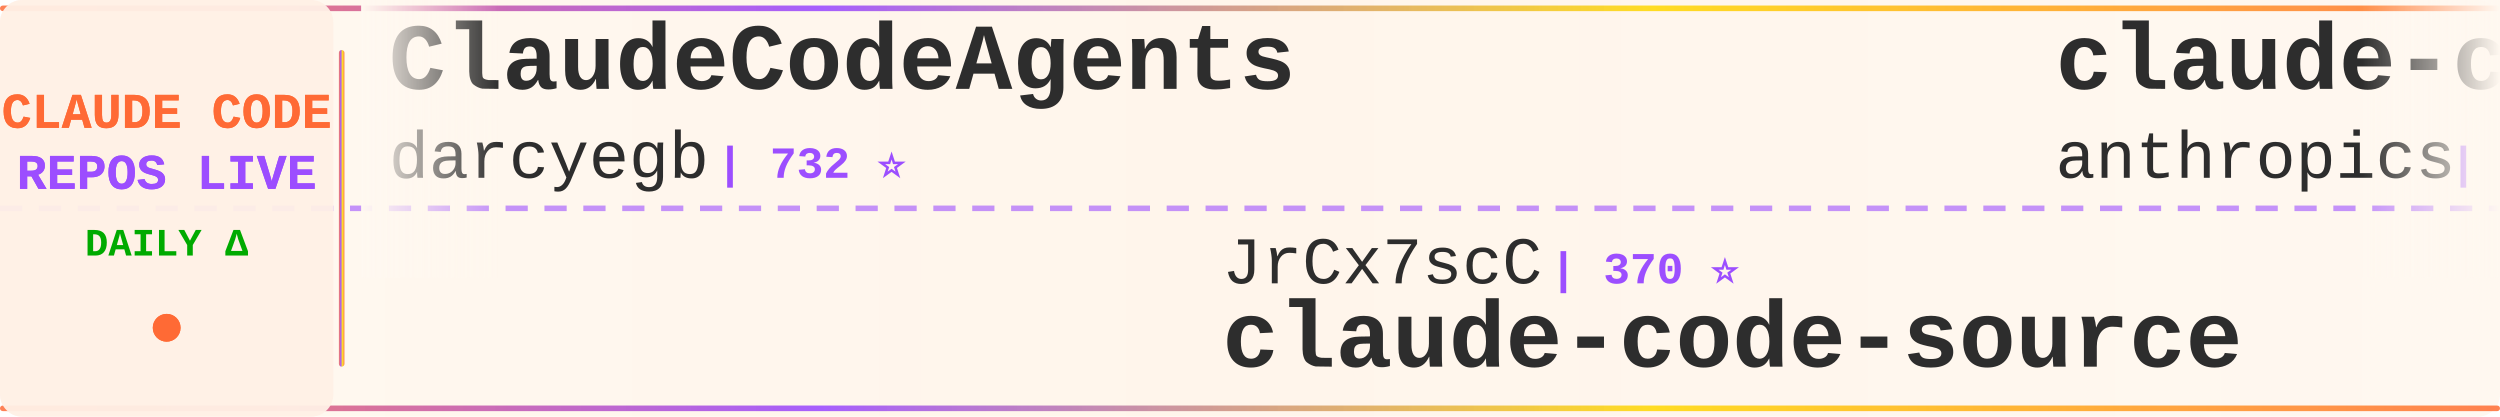
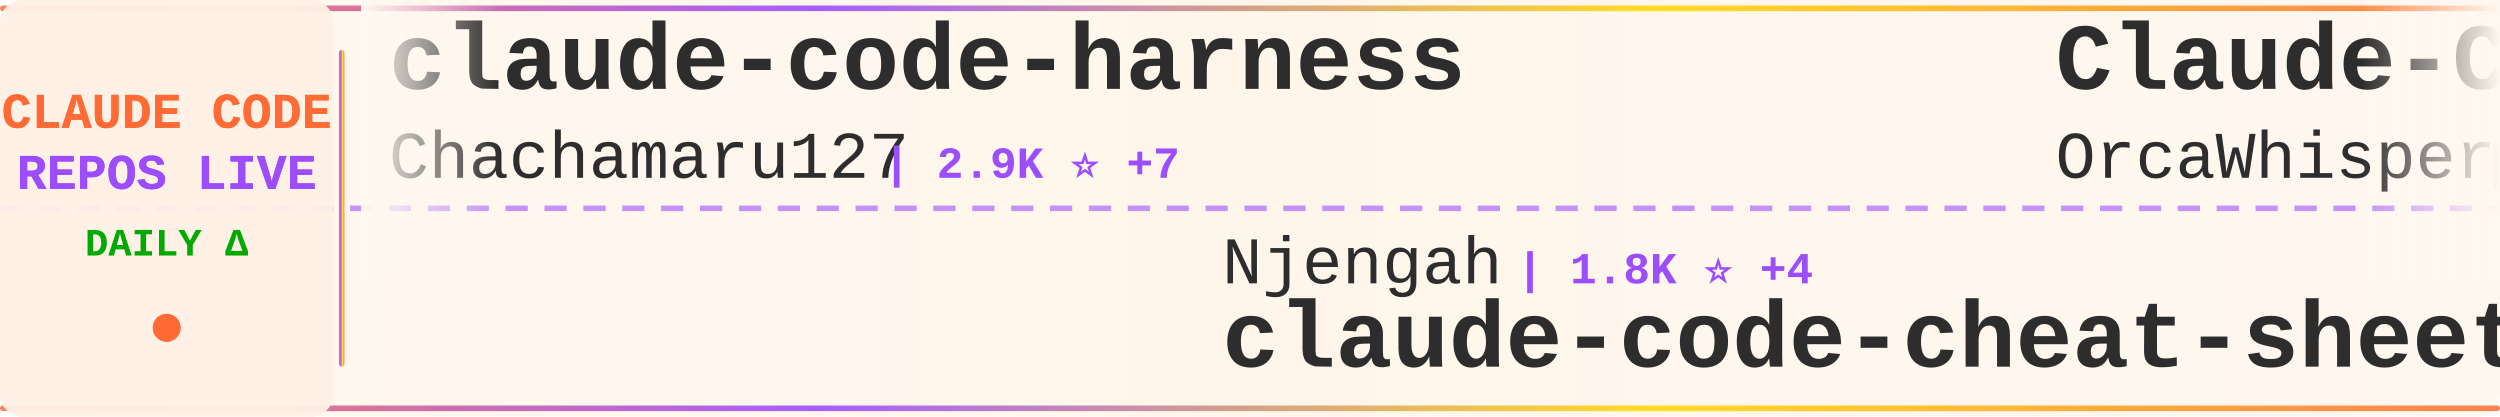
<svg xmlns="http://www.w3.org/2000/svg" width="900" height="150">
  <defs>
    <linearGradient id="tickerBg" x1="0%" y1="0%" x2="100%" y2="0%">
      <stop offset="0%" style="stop-color:#fff8f0;stop-opacity:0.98" />
      <stop offset="50%" style="stop-color:#fff5eb;stop-opacity:1" />
      <stop offset="100%" style="stop-color:#fff8f0;stop-opacity:0.98" />
    </linearGradient>
    <linearGradient id="borderGrad" x1="0%" y1="0%" x2="100%" y2="0%">
      <stop offset="0%" style="stop-color:#FF6B35;stop-opacity:0.85">
        <animate attributeName="stop-opacity" values="0.85;1;0.85" dur="2s" repeatCount="indefinite" />
      </stop>
      <stop offset="33%" style="stop-color:#9C4EFF;stop-opacity:0.9">
        <animate attributeName="stop-opacity" values="0.9;1;0.9" dur="2.2s" repeatCount="indefinite" />
      </stop>
      <stop offset="66%" style="stop-color:#FFD700;stop-opacity:0.85">
        <animate attributeName="stop-opacity" values="0.85;1;0.85" dur="1.8s" repeatCount="indefinite" />
      </stop>
      <stop offset="100%" style="stop-color:#FF6B35;stop-opacity:0.85">
        <animate attributeName="stop-opacity" values="0.85;1;0.85" dur="2s" repeatCount="indefinite" />
      </stop>
    </linearGradient>
    <filter id="textGlow">
      <feGaussianBlur stdDeviation="0.15" result="coloredBlur" />
      <feMerge>
        <feMergeNode in="coloredBlur" />
        <feMergeNode in="SourceGraphic" />
      </feMerge>
    </filter>
    <filter id="metricGlow">
      <feGaussianBlur stdDeviation="0.2" result="coloredBlur" />
      <feMerge>
        <feMergeNode in="coloredBlur" />
        <feMergeNode in="SourceGraphic" />
      </feMerge>
    </filter>
    <linearGradient id="leftFade" x1="0%" y1="0%" x2="100%" y2="0%">
      <stop offset="0%" style="stop-color:#fff8f0;stop-opacity:1" />
      <stop offset="100%" style="stop-color:#fff8f0;stop-opacity:0" />
    </linearGradient>
    <linearGradient id="rightFade" x1="0%" y1="0%" x2="100%" y2="0%">
      <stop offset="0%" style="stop-color:#fff8f0;stop-opacity:0" />
      <stop offset="100%" style="stop-color:#fff8f0;stop-opacity:1" />
    </linearGradient>
  </defs>
  <rect width="900" height="150" fill="url(#tickerBg)" rx="8" />
  <rect x="0" y="2" width="900" height="2" fill="url(#borderGrad)" rx="1" />
  <rect x="0" y="146" width="900" height="2" fill="url(#borderGrad)" rx="1" />
  <line x1="0" y1="75" x2="900" y2="75" stroke="#9C4EFF" stroke-width="2" stroke-dasharray="8 6" opacity="0.6" />
  <rect x="0" y="0" width="120" height="150" fill="#fff0e6" opacity="0.95" rx="8" />
  <text x="60" y="46" font-family="'Courier New', monospace" font-size="18" font-weight="bold" fill="#FF6B35" text-anchor="middle" filter="url(#textGlow)">
    CLAUDE CODE
  </text>
  <text x="60" y="68" font-family="'Courier New', monospace" font-size="18" font-weight="bold" fill="#9C4EFF" text-anchor="middle" filter="url(#textGlow)">
    REPOS LIVE
  </text>
  <text x="60" y="92" font-family="'Courier New', monospace" font-size="14" font-weight="bold" fill="#00aa00" text-anchor="middle">
    DAILY Δ
  </text>
  <circle cx="60" cy="118" r="5" fill="#FF6B35" filter="url(#metricGlow)">
    <animate attributeName="r" values="4;6;4" dur="1.5s" repeatCount="indefinite" />
    <animate attributeName="opacity" values="0.6;1;0.6" dur="1.5s" repeatCount="indefinite" />
  </circle>
  <rect x="122" y="18" width="2" height="114" fill="url(#borderGrad)" rx="1" />
  <clipPath id="tickerClip">
    <rect x="130" y="0" width="770" height="150" />
  </clipPath>
  <g clip-path="url(#tickerClip)">
    <g id="tickerItems">
      <animateTransform attributeName="transform" attributeType="XML" type="translate" from="0 0" to="-3000 0" dur="54s" repeatCount="indefinite" />
      <g transform="translate(0, 0)">
-         <text x="140" y="32" font-family="'Courier New', monospace" font-size="34" font-weight="bold" fill="#2d2d2d">ClaudeCodeAgents</text>
-         <text x="140" y="64" font-family="'Courier New', monospace" font-size="24" font-weight="normal" fill="#2d2d2d" opacity="1.0">darcyegb</text>
-         <text x="258" y="64" font-family="'Courier New', monospace" font-size="16" font-weight="bold" fill="#9C4EFF"> | 732 ⭐</text>
+         <text x="140" y="32" font-family="'Courier New', monospace" font-size="34" font-weight="bold" fill="#2d2d2d">claude-code-harness</text>
+         <text x="140" y="64" font-family="'Courier New', monospace" font-size="24" font-weight="normal" fill="#2d2d2d" opacity="1.0">Chachamaru127</text>
+         <text x="318" y="64" font-family="'Courier New', monospace" font-size="16" font-weight="bold" fill="#9C4EFF"> | 2.9K ⭐ +7</text>
      </g>
      <g transform="translate(300, 0)">
+         <text x="140" y="102" font-family="'Courier New', monospace" font-size="24" font-weight="normal" fill="#2d2d2d" opacity="1.0">Njengah</text>
+         <text x="246" y="102" font-family="'Courier New', monospace" font-size="16" font-weight="bold" fill="#9C4EFF"> | 1.8K ⭐ +4</text>
+         <text x="140" y="132" font-family="'Courier New', monospace" font-size="34" font-weight="bold" fill="#2d2d2d">claude-code-cheat-sheet</text>
+       </g>
+       <g transform="translate(600, 0)">
+         <text x="140" y="32" font-family="'Courier New', monospace" font-size="34" font-weight="bold" fill="#2d2d2d">Claude-Code</text>
+         <text x="140" y="64" font-family="'Courier New', monospace" font-size="24" font-weight="normal" fill="#2d2d2d" opacity="1.0">OrcaWhisper</text>
+         <text x="294" y="64" font-family="'Courier New', monospace" font-size="16" font-weight="bold" fill="#9C4EFF"> | 79 ⭐</text>
+       </g>
+       <g transform="translate(900, 0)">
        <text x="140" y="102" font-family="'Courier New', monospace" font-size="24" font-weight="normal" fill="#2d2d2d" opacity="1.0">JrCx7scC</text>
        <text x="258" y="102" font-family="'Courier New', monospace" font-size="16" font-weight="bold" fill="#9C4EFF"> | 370 ⭐</text>
        <text x="140" y="132" font-family="'Courier New', monospace" font-size="34" font-weight="bold" fill="#2d2d2d">claude-code-source</text>
      </g>
-       <g transform="translate(600, 0)">
-         <text x="140" y="32" font-family="'Courier New', monospace" font-size="34" font-weight="bold" fill="#2d2d2d">claude-code-security-rev...</text>
-         <text x="140" y="64" font-family="'Courier New', monospace" font-size="24" font-weight="normal" fill="#2d2d2d" opacity="1.0">anthropics</text>
-         <text x="282" y="64" font-family="'Courier New', monospace" font-size="16" font-weight="bold" fill="#9C4EFF"> | 5.3K ⭐ +9</text>
-       </g>
-       <g transform="translate(900, 0)">
-         <text x="140" y="102" font-family="'Courier New', monospace" font-size="24" font-weight="normal" fill="#2d2d2d" opacity="1.0">KPR111</text>
-         <text x="234" y="102" font-family="'Courier New', monospace" font-size="16" font-weight="bold" fill="#9C4EFF"> | 18 ⭐</text>
-         <text x="140" y="132" font-family="'Courier New', monospace" font-size="34" font-weight="bold" fill="#2d2d2d">Claude-Code</text>
-       </g>
      <g transform="translate(1200, 0)">
-         <text x="140" y="32" font-family="'Courier New', monospace" font-size="34" font-weight="bold" fill="#2d2d2d">Claude-Code</text>
-         <text x="140" y="64" font-family="'Courier New', monospace" font-size="24" font-weight="normal" fill="#2d2d2d" opacity="1.0">pengchengneo</text>
-         <text x="306" y="64" font-family="'Courier New', monospace" font-size="16" font-weight="bold" fill="#9C4EFF"> | 1.6K ⭐ +2</text>
+         <text x="140" y="32" font-family="'Courier New', monospace" font-size="34" font-weight="bold" fill="#2d2d2d">pi-vs-claude-code</text>
+         <text x="140" y="64" font-family="'Courier New', monospace" font-size="24" font-weight="normal" fill="#2d2d2d" opacity="1.0">disler</text>
+         <text x="234" y="64" font-family="'Courier New', monospace" font-size="16" font-weight="bold" fill="#9C4EFF"> | 1.4K ⭐ +6</text>
      </g>
      <g transform="translate(1500, 0)">
-         <text x="140" y="102" font-family="'Courier New', monospace" font-size="24" font-weight="normal" fill="#2d2d2d" opacity="1.0">oboard</text>
-         <text x="234" y="102" font-family="'Courier New', monospace" font-size="16" font-weight="bold" fill="#9C4EFF"> | 3.2K ⭐ +3</text>
-         <text x="140" y="132" font-family="'Courier New', monospace" font-size="34" font-weight="bold" fill="#2d2d2d">claude-code-rev</text>
+         <text x="140" y="102" font-family="'Courier New', monospace" font-size="24" font-weight="normal" fill="#2d2d2d" opacity="1.0">huangjia2019</text>
+         <text x="306" y="102" font-family="'Courier New', monospace" font-size="16" font-weight="bold" fill="#9C4EFF"> | 875 ⭐ +5</text>
+         <text x="140" y="132" font-family="'Courier New', monospace" font-size="34" font-weight="bold" fill="#2d2d2d">claude-code-engineering</text>
      </g>
      <g transform="translate(1800, 0)">
+         <text x="140" y="32" font-family="'Courier New', monospace" font-size="34" font-weight="bold" fill="#2d2d2d">claude-code-guide</text>
+         <text x="140" y="64" font-family="'Courier New', monospace" font-size="24" font-weight="normal" fill="#2d2d2d" opacity="1.0">zebbern</text>
+         <text x="246" y="64" font-family="'Courier New', monospace" font-size="16" font-weight="bold" fill="#9C4EFF"> | 4.3K ⭐ +7</text>
+       </g>
+       <g transform="translate(2100, 0)">
+         <text x="140" y="102" font-family="'Courier New', monospace" font-size="24" font-weight="normal" fill="#2d2d2d" opacity="1.0">Maciek-roboblog</text>
+         <text x="342" y="102" font-family="'Courier New', monospace" font-size="16" font-weight="bold" fill="#9C4EFF"> | 8.3K ⭐ +10</text>
+         <text x="140" y="132" font-family="'Courier New', monospace" font-size="34" font-weight="bold" fill="#2d2d2d">Claude-Code-Usage-Monito...</text>
+       </g>
+       <g transform="translate(2400, 0)">
+         <text x="140" y="32" font-family="'Courier New', monospace" font-size="34" font-weight="bold" fill="#2d2d2d">claude-code-from-scratch</text>
+         <text x="140" y="64" font-family="'Courier New', monospace" font-size="24" font-weight="normal" fill="#2d2d2d" opacity="1.0">Windy3f3f3f3f</text>
+         <text x="318" y="64" font-family="'Courier New', monospace" font-size="16" font-weight="bold" fill="#9C4EFF"> | 1.5K ⭐ +8</text>
+       </g>
+       <g transform="translate(2700, 0)">
+         <text x="140" y="102" font-family="'Courier New', monospace" font-size="24" font-weight="normal" fill="#2d2d2d" opacity="1.0">Hyper66666</text>
+         <text x="282" y="102" font-family="'Courier New', monospace" font-size="16" font-weight="bold" fill="#9C4EFF"> | 216 ⭐</text>
+         <text x="140" y="132" font-family="'Courier New', monospace" font-size="34" font-weight="bold" fill="#2d2d2d">claude-code-sourcemap</text>
+       </g>
+       <g transform="translate(3000, 0)">
+         <text x="140" y="32" font-family="'Courier New', monospace" font-size="34" font-weight="bold" fill="#2d2d2d">claude-code-harness</text>
+         <text x="140" y="64" font-family="'Courier New', monospace" font-size="24" font-weight="normal" fill="#2d2d2d" opacity="1.0">Chachamaru127</text>
+         <text x="318" y="64" font-family="'Courier New', monospace" font-size="16" font-weight="bold" fill="#9C4EFF"> | 2.9K ⭐ +7</text>
+       </g>
+       <g transform="translate(3300, 0)">
+         <text x="140" y="102" font-family="'Courier New', monospace" font-size="24" font-weight="normal" fill="#2d2d2d" opacity="1.0">Njengah</text>
+         <text x="246" y="102" font-family="'Courier New', monospace" font-size="16" font-weight="bold" fill="#9C4EFF"> | 1.8K ⭐ +4</text>
+         <text x="140" y="132" font-family="'Courier New', monospace" font-size="34" font-weight="bold" fill="#2d2d2d">claude-code-cheat-sheet</text>
+       </g>
+       <g transform="translate(3600, 0)">
        <text x="140" y="32" font-family="'Courier New', monospace" font-size="34" font-weight="bold" fill="#2d2d2d">Claude-Code</text>
        <text x="140" y="64" font-family="'Courier New', monospace" font-size="24" font-weight="normal" fill="#2d2d2d" opacity="1.0">OrcaWhisper</text>
        <text x="294" y="64" font-family="'Courier New', monospace" font-size="16" font-weight="bold" fill="#9C4EFF"> | 79 ⭐</text>
      </g>
-       <g transform="translate(2100, 0)">
-         <text x="140" y="102" font-family="'Courier New', monospace" font-size="24" font-weight="normal" fill="#2d2d2d" opacity="1.0">1rgs</text>
-         <text x="210" y="102" font-family="'Courier New', monospace" font-size="16" font-weight="bold" fill="#9C4EFF"> | 3.7K ⭐ +4</text>
-         <text x="140" y="132" font-family="'Courier New', monospace" font-size="34" font-weight="bold" fill="#2d2d2d">claude-code-proxy</text>
-       </g>
-       <g transform="translate(2400, 0)">
-         <text x="140" y="32" font-family="'Courier New', monospace" font-size="34" font-weight="bold" fill="#2d2d2d">claude-code-engineering</text>
-         <text x="140" y="64" font-family="'Courier New', monospace" font-size="24" font-weight="normal" fill="#2d2d2d" opacity="1.0">huangjia2019</text>
-         <text x="306" y="64" font-family="'Courier New', monospace" font-size="16" font-weight="bold" fill="#9C4EFF"> | 875 ⭐ +5</text>
-       </g>
-       <g transform="translate(2700, 0)">
-         <text x="140" y="102" font-family="'Courier New', monospace" font-size="24" font-weight="normal" fill="#2d2d2d" opacity="1.0">catlog22</text>
-         <text x="258" y="102" font-family="'Courier New', monospace" font-size="16" font-weight="bold" fill="#9C4EFF"> | 2.1K ⭐ +3</text>
-         <text x="140" y="132" font-family="'Courier New', monospace" font-size="34" font-weight="bold" fill="#2d2d2d">Claude-Code-Workflow</text>
-       </g>
-       <g transform="translate(3000, 0)">
-         <text x="140" y="32" font-family="'Courier New', monospace" font-size="34" font-weight="bold" fill="#2d2d2d">ClaudeCodeAgents</text>
-         <text x="140" y="64" font-family="'Courier New', monospace" font-size="24" font-weight="normal" fill="#2d2d2d" opacity="1.0">darcyegb</text>
-         <text x="258" y="64" font-family="'Courier New', monospace" font-size="16" font-weight="bold" fill="#9C4EFF"> | 732 ⭐</text>
-       </g>
-       <g transform="translate(3300, 0)">
+       <g transform="translate(3900, 0)">
        <text x="140" y="102" font-family="'Courier New', monospace" font-size="24" font-weight="normal" fill="#2d2d2d" opacity="1.0">JrCx7scC</text>
        <text x="258" y="102" font-family="'Courier New', monospace" font-size="16" font-weight="bold" fill="#9C4EFF"> | 370 ⭐</text>
        <text x="140" y="132" font-family="'Courier New', monospace" font-size="34" font-weight="bold" fill="#2d2d2d">claude-code-source</text>
-       </g>
-       <g transform="translate(3600, 0)">
-         <text x="140" y="32" font-family="'Courier New', monospace" font-size="34" font-weight="bold" fill="#2d2d2d">claude-code-security-rev...</text>
-         <text x="140" y="64" font-family="'Courier New', monospace" font-size="24" font-weight="normal" fill="#2d2d2d" opacity="1.0">anthropics</text>
-         <text x="282" y="64" font-family="'Courier New', monospace" font-size="16" font-weight="bold" fill="#9C4EFF"> | 5.3K ⭐ +9</text>
-       </g>
-       <g transform="translate(3900, 0)">
-         <text x="140" y="102" font-family="'Courier New', monospace" font-size="24" font-weight="normal" fill="#2d2d2d" opacity="1.0">KPR111</text>
-         <text x="234" y="102" font-family="'Courier New', monospace" font-size="16" font-weight="bold" fill="#9C4EFF"> | 18 ⭐</text>
-         <text x="140" y="132" font-family="'Courier New', monospace" font-size="34" font-weight="bold" fill="#2d2d2d">Claude-Code</text>
      </g>
    </g>
  </g>
  <rect x="130" y="0" width="50" height="100" fill="url(#leftFade)" />
  <rect x="850" y="0" width="50" height="100" fill="url(#rightFade)" />
</svg>
